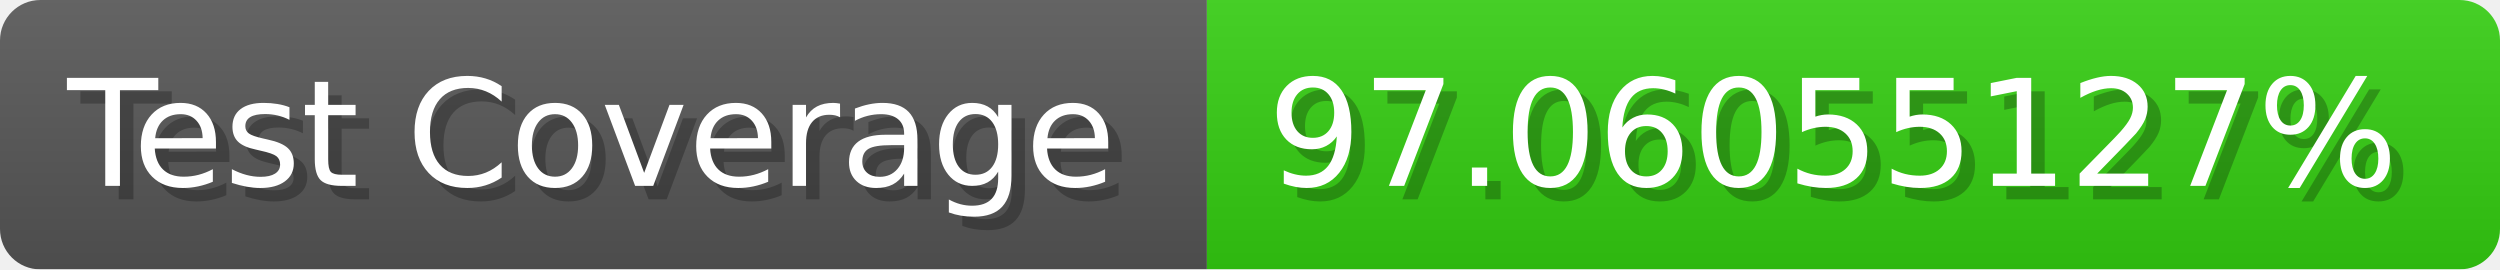
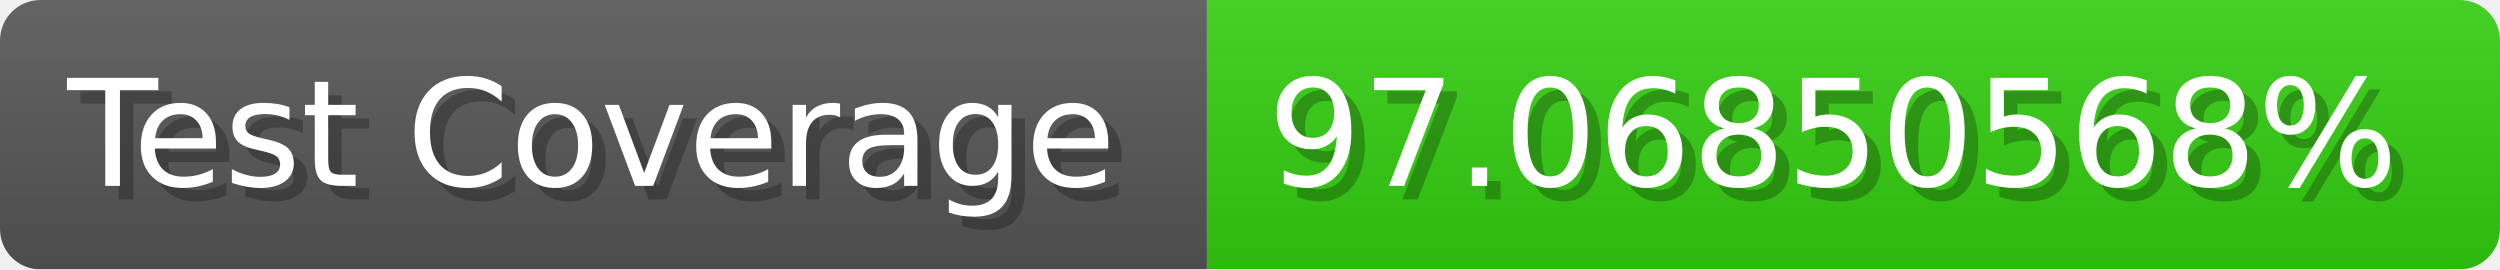
- <svg xmlns="http://www.w3.org/2000/svg" width="185.6" height="20" viewBox="0 0 1856 200" role="img" aria-label="Test Coverage: 97.06055127%">
+ <svg xmlns="http://www.w3.org/2000/svg" width="185.6" height="20" viewBox="0 0 1856 200" role="img" aria-label="Test Coverage: 97.06850568%">
  <linearGradient id="a" x2="0" y2="100%">
    <stop offset="0" stop-opacity=".1" stop-color="#EEE" />
    <stop offset="1" stop-opacity=".1" />
  </linearGradient>
  <mask id="m">
    <rect width="1856" height="200" rx="30" fill="#FFF" />
  </mask>
  <g mask="url(#m)">
    <rect width="896" height="200" fill="#555" />
    <rect width="960" height="200" fill="#3C1" x="896" />
    <rect width="1856" height="200" fill="url(#a)" />
  </g>
  <g aria-hidden="true" fill="#fff" text-anchor="start" font-family="Verdana,DejaVu Sans,sans-serif" font-size="110">
    <text x="60" y="148" textLength="796" fill="#000" opacity="0.25">Test Coverage</text>
    <text x="50" y="138" textLength="796">Test Coverage</text>
-     <text x="951" y="148" textLength="860" fill="#000" opacity="0.25">97.06055127%</text>
-     <text x="941" y="138" textLength="860">97.06055127%</text>
+     <text x="951" y="148" textLength="860" fill="#000" opacity="0.25">97.06850568%</text>
+     <text x="941" y="138" textLength="860">97.06850568%</text>
  </g>
</svg>
